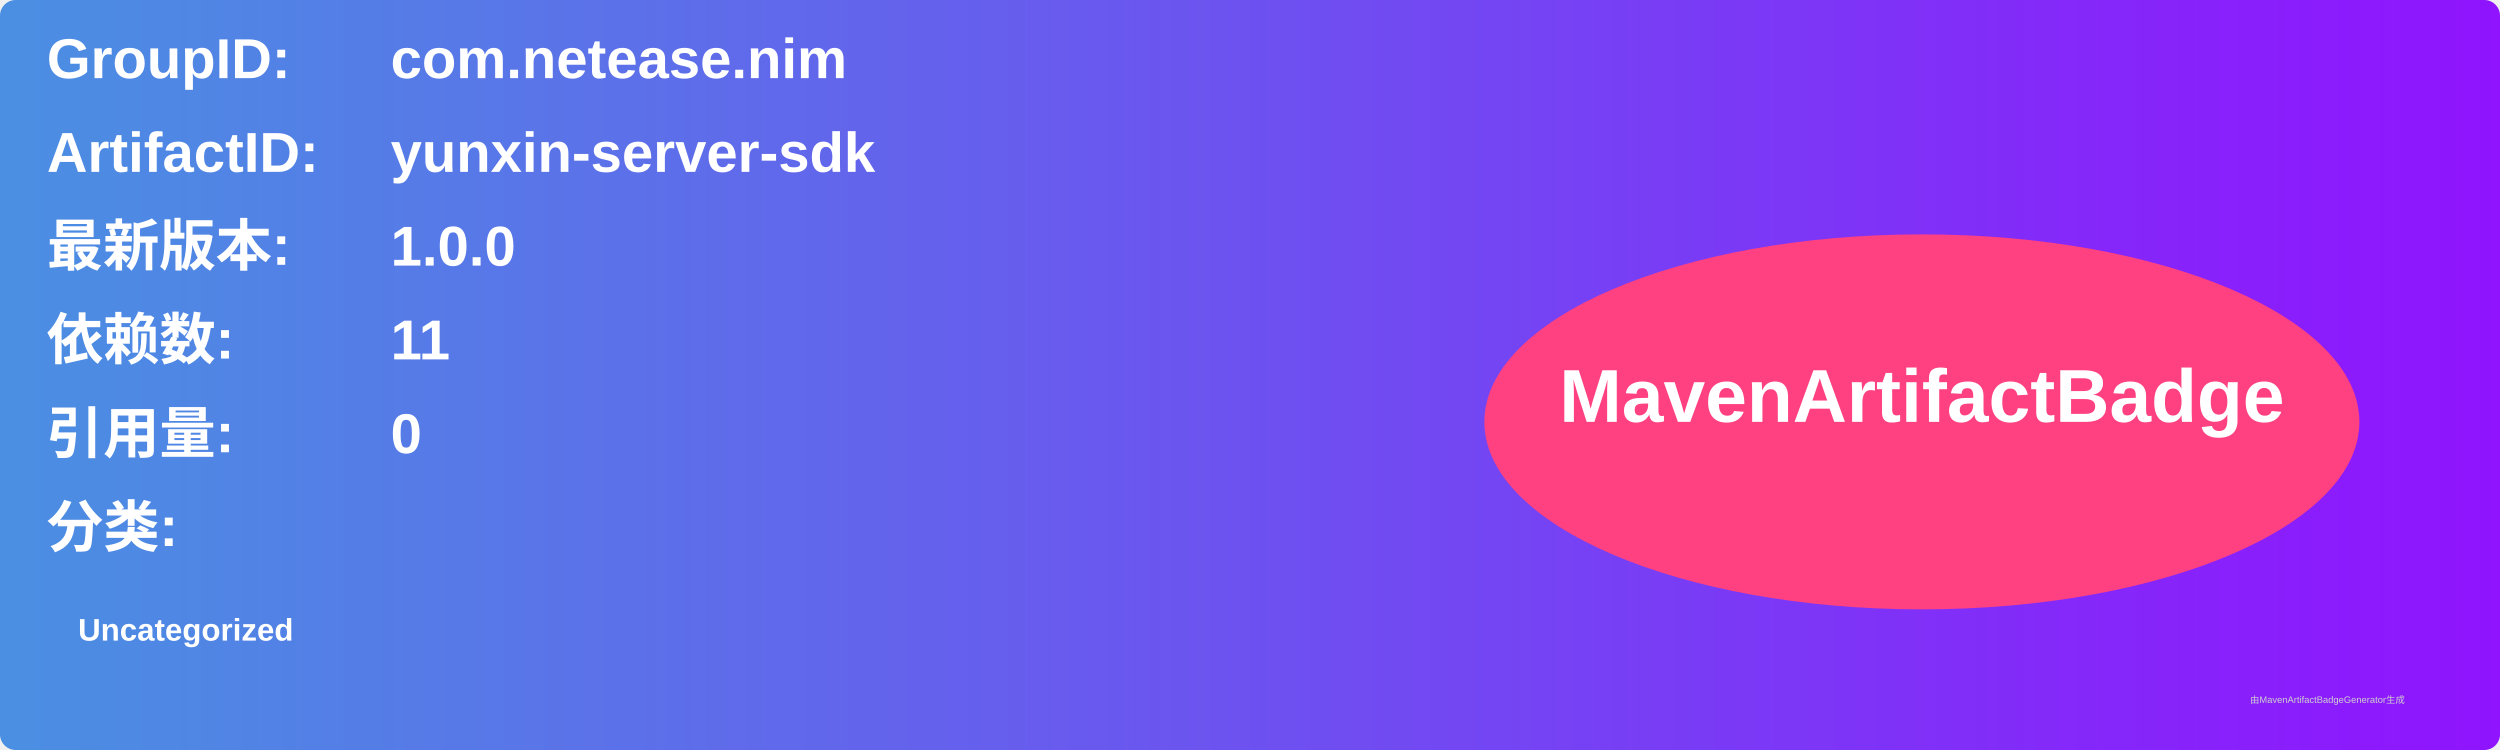
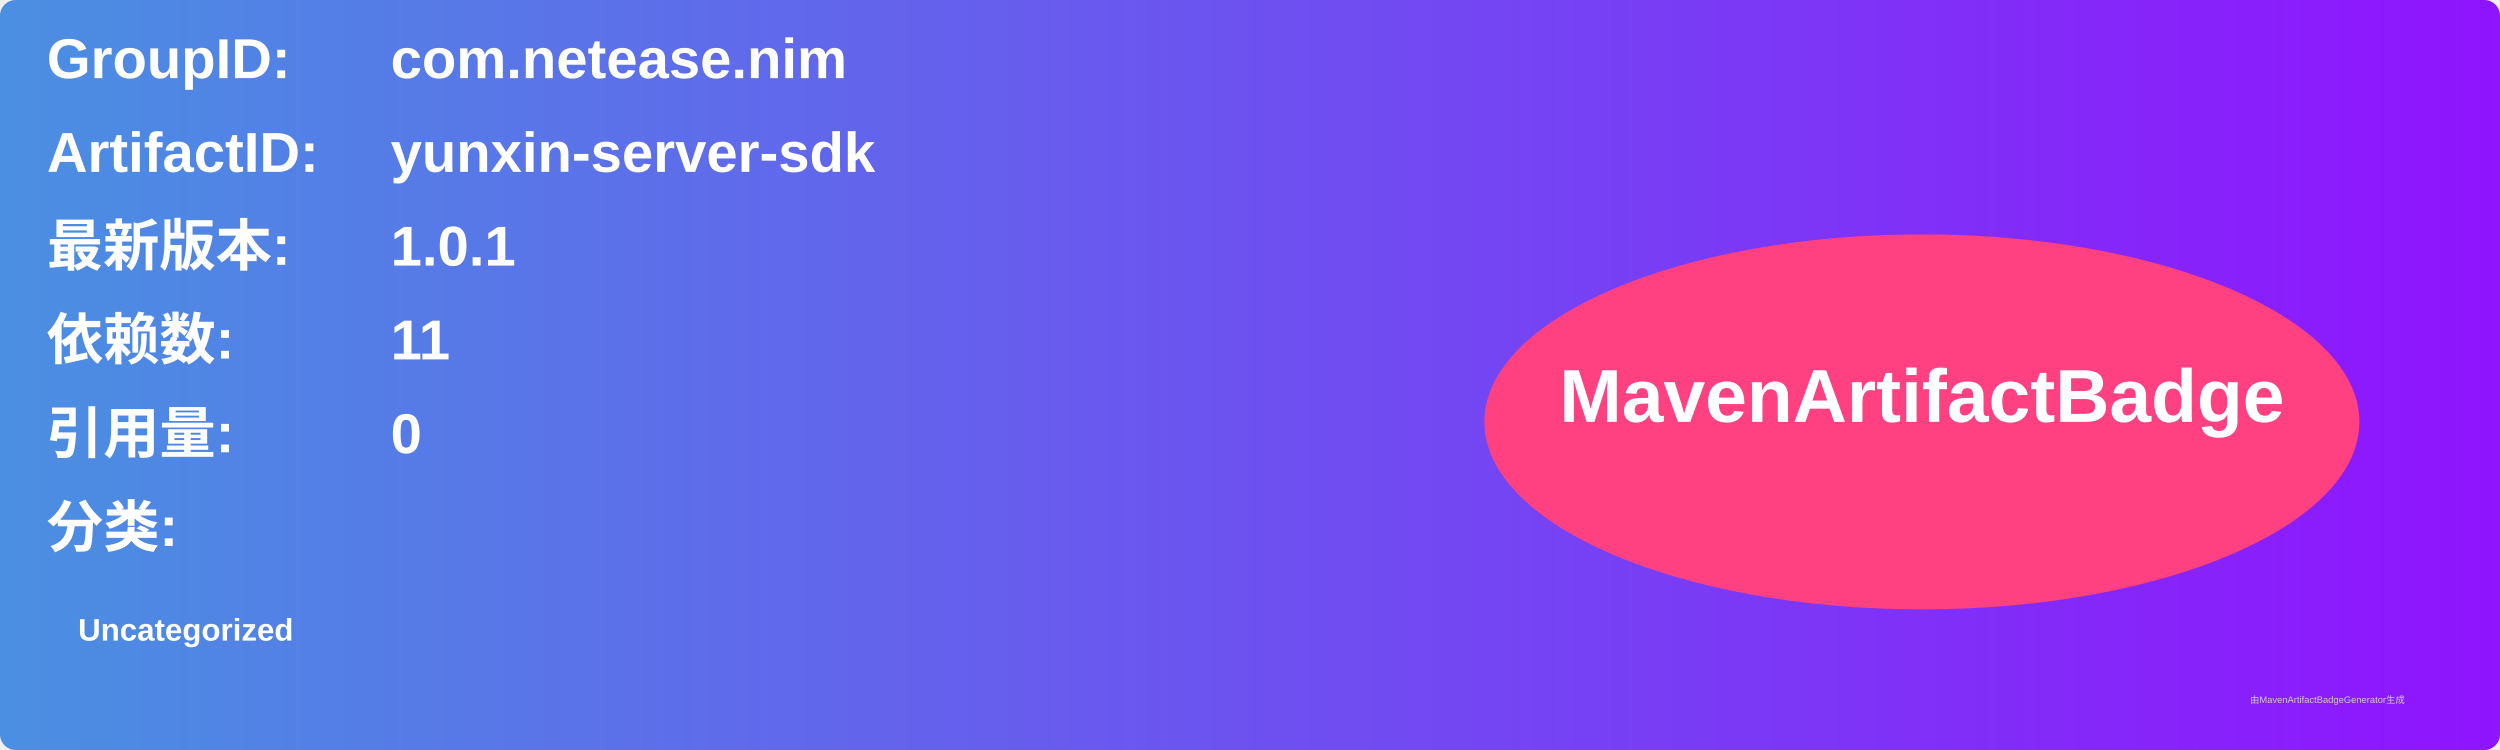
<svg xmlns="http://www.w3.org/2000/svg" width="800" height="240" viewBox="0 0 800 240">
  <linearGradient id="grad" x1="0%" y1="0%" x2="100%" y2="0%">
    <stop offset="0%" stop-color="#4a90e2" />
    <stop offset="100%" stop-color="#9013fe" />
  </linearGradient>
  <rect width="100%" height="100%" rx="5" ry="5" fill="url(#grad)" />
  <g transform="translate(15, 15)">
    <text x="0" y="10" font-family="Arial" font-size="18" fill="white" font-weight="bold" width="260">GroupID:</text>
    <text x="110" y="10" font-family="Arial" font-size="18" fill="white" font-weight="bold" width="460">com.netease.nim</text>
    <text x="0" y="40" font-family="Arial" font-size="18" fill="white" font-weight="bold" width="260">ArtifactID:</text>
    <text x="110" y="40" font-family="Arial" font-size="18" fill="white" font-weight="bold" width="460">yunxin-server-sdk</text>
    <text x="0" y="70" font-family="Arial" font-size="18" fill="white" font-weight="bold">最新版本:</text>
    <text x="110" y="70" font-family="Arial" font-size="18" fill="white" font-weight="bold">
-       <tspan font-weight="bold">1.0.0</tspan>
+       <tspan font-weight="bold">1.0.1</tspan>
    </text>
    <text x="0" y="100" font-family="Arial" font-size="18" fill="white" font-weight="bold">依赖数: </text>
    <text x="110" y="100" font-family="Arial" font-size="18" fill="white">
      <tspan font-weight="bold">11</tspan>
    </text>
    <text x="0" y="130" font-family="Arial" font-size="18" fill="white" font-weight="bold">引用量: </text>
    <text x="110" y="130" font-family="Arial" font-size="18" fill="white">
      <tspan font-weight="bold">0</tspan>
    </text>
    <text x="0" y="160" font-family="Arial" font-size="18" fill="white" font-weight="bold">分类:</text>
    <text x="10" y="190" font-family="Arial" font-size="10" fill="white">
      <tspan font-weight="bold">Uncategorized</tspan>
    </text>
    <ellipse cx="600" cy="120" rx="140" ry="60" fill="#ff4081" />
    <text x="600" y="120" text-anchor="middle" font-family="Arial" font-size="24" fill="white" font-weight="bold">MavenArtifactBadge</text>
  </g>
  <text x="720" y="225" font-family="Arial" font-size="3" fill="#d0d0d0">由MavenArtifactBadgeGenerator生成</text>
</svg>
